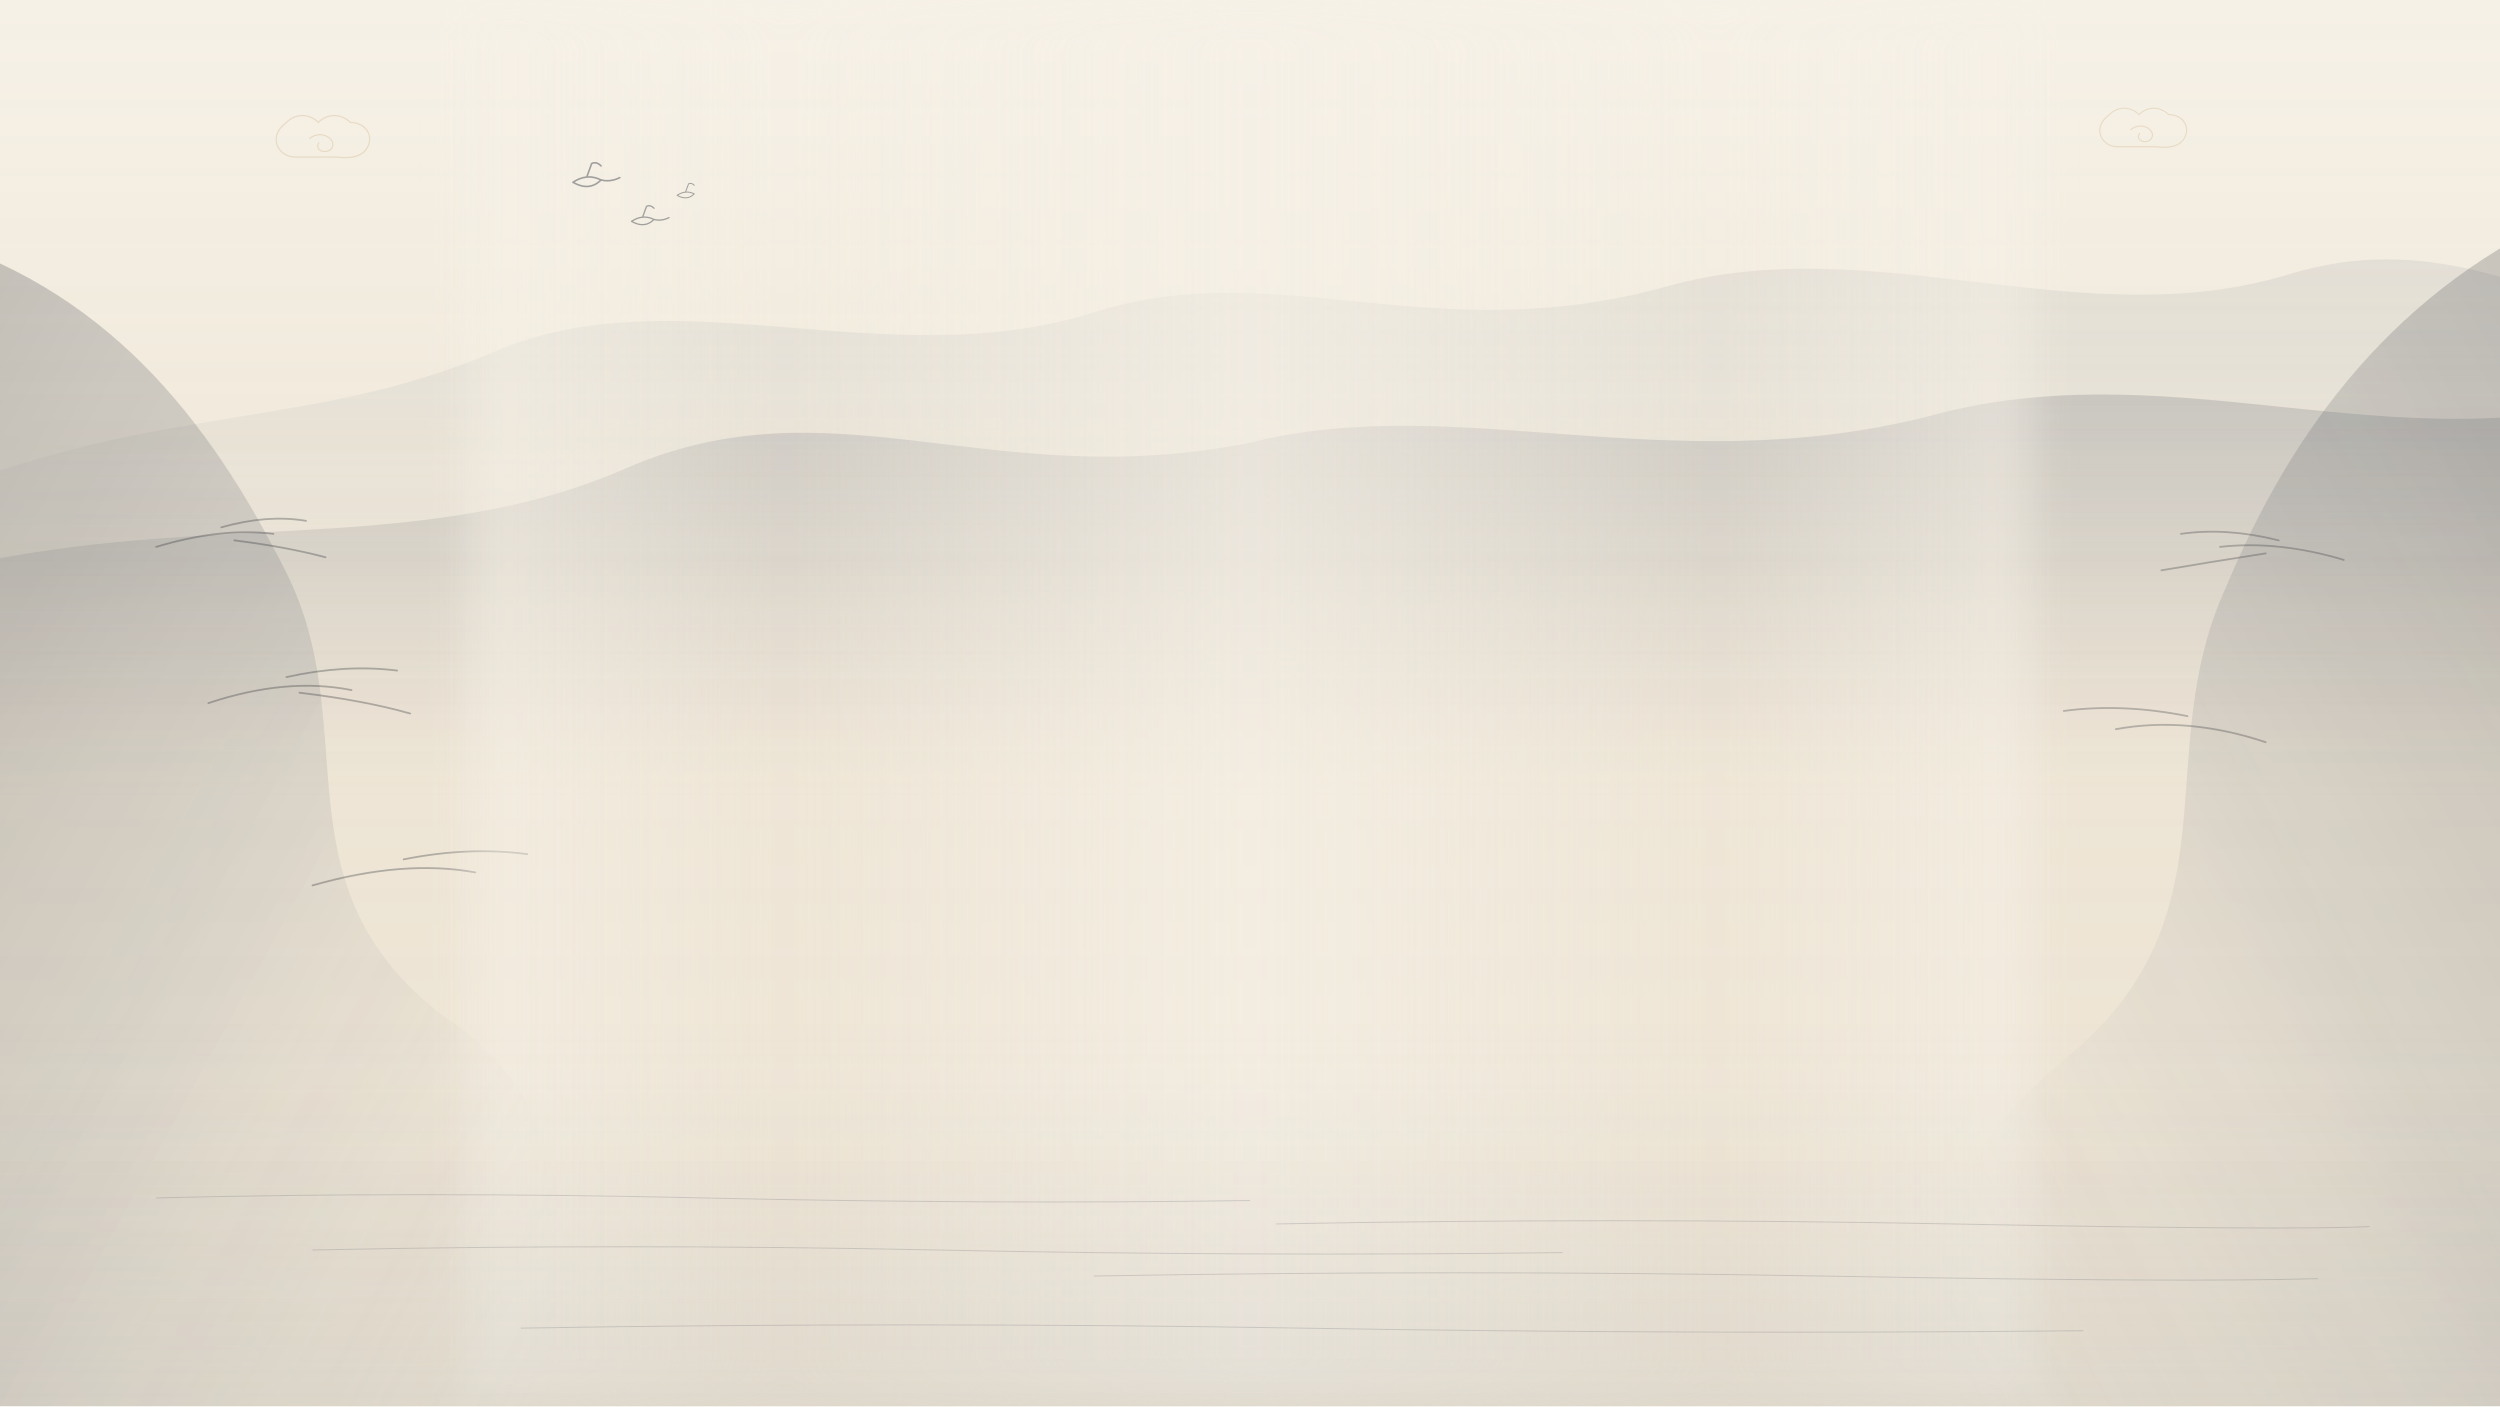
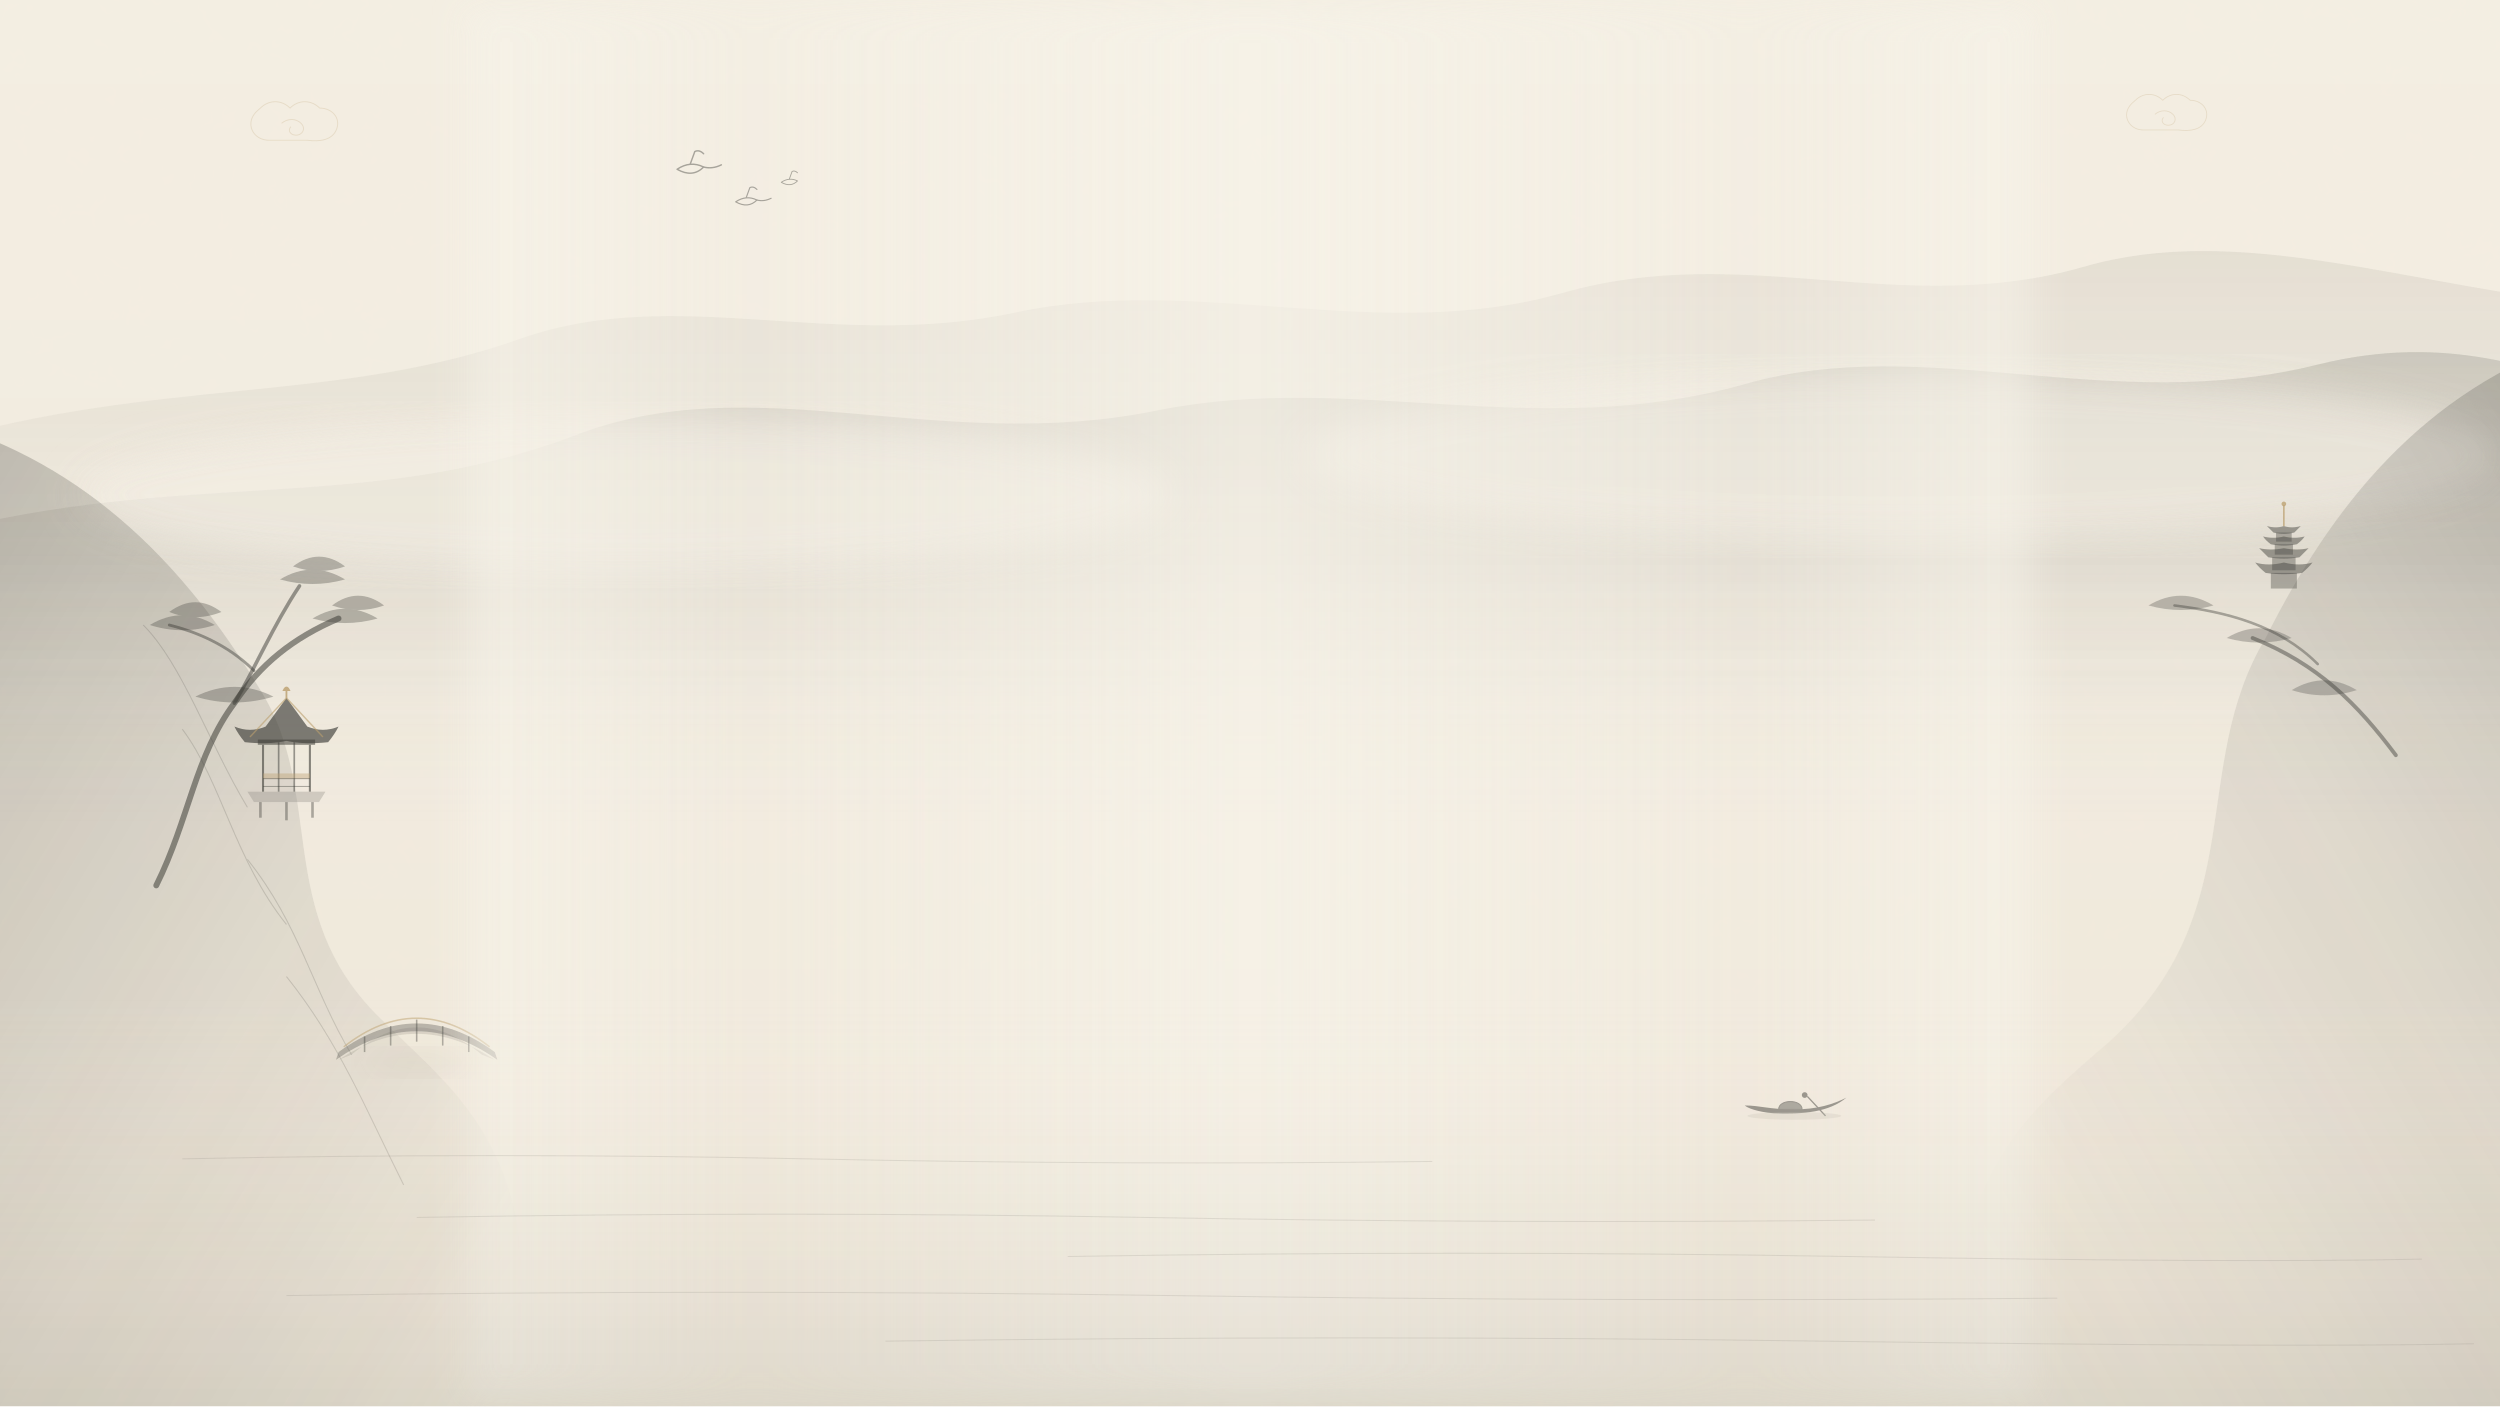
<svg xmlns="http://www.w3.org/2000/svg" viewBox="0 0 1920 1080" width="100%" height="100%" preserveAspectRatio="xMidYMax slice">
  <defs>
-     <linearGradient id="canvasGrad_light" x1="0%" y1="0%" x2="0%" y2="100%">
-       <stop offset="0%" stop-color="#F6F1E7" stop-opacity="1" />
-       <stop offset="50%" stop-color="#EDE4D4" stop-opacity="0.96" />
-       <stop offset="100%" stop-color="#EDE4D4" stop-opacity="1" />
+     <linearGradient id="ls_paper_bg" x1="0%" y1="0%" x2="0%" y2="100%">
+       <stop offset="0%" stop-color="#F7F3E9" />
+       <stop offset="45%" stop-color="#F4EFE5" />
+       <stop offset="100%" stop-color="#EFE7D8" />
    </linearGradient>
-     <linearGradient id="faintInk_light" x1="0%" y1="0%" x2="0%" y2="100%">
-       <stop offset="0%" stop-color="#737C88" stop-opacity="0.14" />
-       <stop offset="65%" stop-color="#737C88" stop-opacity="0.04" />
-       <stop offset="100%" stop-color="#F6F1E7" stop-opacity="0" />
+     <linearGradient id="ls_far_peak_grad" x1="0%" y1="0%" x2="0%" y2="100%">
+       <stop offset="0%" stop-color="#8C8980" stop-opacity="0.16" />
+       <stop offset="60%" stop-color="#B8B3A8" stop-opacity="0.08" />
+       <stop offset="100%" stop-color="#F4EFE5" stop-opacity="0" />
    </linearGradient>
-     <linearGradient id="midInk_light" x1="0%" y1="0%" x2="0%" y2="100%">
-       <stop offset="0%" stop-color="#4A5260" stop-opacity="0.22" />
-       <stop offset="70%" stop-color="#4A5260" stop-opacity="0.06" />
-       <stop offset="100%" stop-color="#F6F1E7" stop-opacity="0" />
+     <linearGradient id="ls_mid_peak_grad" x1="0%" y1="0%" x2="0%" y2="100%">
+       <stop offset="0%" stop-color="#5C5B54" stop-opacity="0.22" />
+       <stop offset="55%" stop-color="#8C8980" stop-opacity="0.10" />
+       <stop offset="100%" stop-color="#F4EFE5" stop-opacity="0" />
    </linearGradient>
-     <linearGradient id="flankInkLeft_light" x1="0%" y1="0%" x2="100%" y2="100%">
-       <stop offset="0%" stop-color="#292B30" stop-opacity="0.28" />
-       <stop offset="50%" stop-color="#4A5260" stop-opacity="0.15" />
-       <stop offset="100%" stop-color="#F6F1E7" stop-opacity="0" />
+     <linearGradient id="ls_left_cliff_grad" x1="0%" y1="0%" x2="100%" y2="100%">
+       <stop offset="0%" stop-color="#34342F" stop-opacity="0.28" />
+       <stop offset="45%" stop-color="#5C5B54" stop-opacity="0.16" />
+       <stop offset="85%" stop-color="#8C8980" stop-opacity="0.06" />
+       <stop offset="100%" stop-color="#F4EFE5" stop-opacity="0" />
    </linearGradient>
-     <linearGradient id="flankInkRight_light" x1="100%" y1="0%" x2="0%" y2="100%">
-       <stop offset="0%" stop-color="#292B30" stop-opacity="0.26" />
-       <stop offset="50%" stop-color="#4A5260" stop-opacity="0.14" />
-       <stop offset="100%" stop-color="#F6F1E7" stop-opacity="0" />
+     <linearGradient id="ls_right_cliff_grad" x1="100%" y1="0%" x2="0%" y2="100%">
+       <stop offset="0%" stop-color="#34342F" stop-opacity="0.25" />
+       <stop offset="40%" stop-color="#5C5B54" stop-opacity="0.14" />
+       <stop offset="80%" stop-color="#8C8980" stop-opacity="0.05" />
+       <stop offset="100%" stop-color="#F4EFE5" stop-opacity="0" />
    </linearGradient>
-     <linearGradient id="mistFlow_light" x1="0%" y1="0%" x2="100%" y2="0%">
-       <stop offset="0%" stop-color="#F6F1E7" stop-opacity="0.8" />
-       <stop offset="20%" stop-color="#F6F1E7" stop-opacity="0.1" />
-       <stop offset="50%" stop-color="#F6F1E7" stop-opacity="0.95" />
-       <stop offset="80%" stop-color="#F6F1E7" stop-opacity="0.1" />
-       <stop offset="100%" stop-color="#F6F1E7" stop-opacity="0.8" />
+     <linearGradient id="ls_water_wash" x1="0%" y1="0%" x2="0%" y2="100%">
+       <stop offset="0%" stop-color="#F4EFE5" stop-opacity="0" />
+       <stop offset="35%" stop-color="#D8D3C8" stop-opacity="0.08" />
+       <stop offset="70%" stop-color="#B8B3A8" stop-opacity="0.14" />
+       <stop offset="100%" stop-color="#8C8980" stop-opacity="0.18" />
    </linearGradient>
-     <linearGradient id="waterSheen_light" x1="0%" y1="0%" x2="0%" y2="100%">
-       <stop offset="0%" stop-color="#F6F1E7" stop-opacity="0" />
-       <stop offset="40%" stop-color="#737C88" stop-opacity="0.04" />
-       <stop offset="100%" stop-color="#737C88" stop-opacity="0.12" />
+     <linearGradient id="ls_mist_horizontal" x1="0%" y1="0%" x2="100%" y2="0%">
+       <stop offset="0%" stop-color="#F7F3E9" stop-opacity="0.75" />
+       <stop offset="18%" stop-color="#F7F3E9" stop-opacity="0.2" />
+       <stop offset="50%" stop-color="#F7F3E9" stop-opacity="0.88" />
+       <stop offset="82%" stop-color="#F7F3E9" stop-opacity="0.2" />
+       <stop offset="100%" stop-color="#F7F3E9" stop-opacity="0.75" />
    </linearGradient>
-     <filter id="softMist_light" x="-10%" y="-10%" width="120%" height="120%">
-       <feGaussianBlur stdDeviation="16" />
+     <filter id="ls_paper_texture" x="0%" y="0%" width="100%" height="100%">
+       <feTurbulence type="fractalNoise" baseFrequency="0.04" numOctaves="3" result="noise" />
+       <feColorMatrix type="matrix" values="1 0 0 0 0  0 1 0 0 0  0 0 1 0 0  0 0 0 0.035 0" in="noise" result="coloredNoise" />
+       <feBlend mode="multiply" in="SourceGraphic" in2="coloredNoise" />
    </filter>
-     <filter id="fineMist_light" x="-10%" y="-10%" width="120%" height="120%">
-       <feGaussianBlur stdDeviation="8" />
+     <filter id="ls_mist_diffuse" x="-10%" y="-10%" width="120%" height="120%">
+       <feGaussianBlur stdDeviation="14" />
    </filter>
  </defs>
-   <rect width="100%" height="100%" fill="url(#canvasGrad_light)" />
-   <g class="distant-peaks" opacity="0.85">
-     <path d="M-50,380 C120,310 240,330 380,270 C520,210 680,290 840,240 C980,195 1100,270 1280,220 C1440,175 1600,260 1760,210 C1860,180 1940,220 2000,240 L2000,560 L-50,560 Z" fill="url(#faintInk_light)" />
-     <path d="M-50,440 C140,390 320,430 480,360 C640,290 760,380 960,340 C1120,300 1280,370 1480,320 C1660,270 1820,350 2000,310 L2000,620 L-50,620 Z" fill="url(#midInk_light)" />
+   <rect width="100%" height="100%" fill="url(#ls_paper_bg)" />
+   <rect width="100%" height="100%" fill="#EFE7D8" opacity="0.4" filter="url(#ls_paper_texture)" />
+   <g class="distant-landscape" opacity="0.9">
+     <path d="M-50,340               C120,290 260,310 400,260               C520,218 640,270 780,240               C920,210 1060,265 1200,225               C1340,185 1460,245 1600,205               C1720,170 1850,220 2000,235               L2000,560 L-50,560 Z" fill="url(#ls_far_peak_grad)" />
+     <path d="M-50,410               C140,360 280,395 440,335               C580,280 720,350 890,315               C1040,285 1180,340 1340,295               C1480,255 1620,320 1780,280               C1880,255 1950,285 2000,300               L2000,640 L-50,640 Z" fill="url(#ls_mid_peak_grad)" />
+     <ellipse cx="480" cy="380" rx="420" ry="60" fill="#F4EFE5" opacity="0.65" filter="url(#ls_mist_diffuse)" />
+     <ellipse cx="1460" cy="350" rx="460" ry="65" fill="#F4EFE5" opacity="0.6" filter="url(#ls_mist_diffuse)" />
  </g>
-   <g class="left-flank" opacity="0.9">
-     <path d="M-60,180 C80,220 160,320 220,440 C280,560 210,680 340,780 C400,820 460,890 420,1080 L-60,1080 Z" fill="url(#flankInkLeft_light)" />
-     <g stroke="#292B30" stroke-width="1.4" stroke-linecap="round" opacity="0.35">
-       <path d="M120,420 Q170,405 210,410 M170,405 Q205,395 235,400 M180,415 Q220,420 250,428" fill="none" />
-       <path d="M160,540 Q220,520 270,530 M220,520 Q265,510 305,515 M230,532 Q280,538 315,548" fill="none" />
-       <path d="M240,680 Q310,660 365,670 M310,660 Q360,650 405,656" fill="none" />
+   <g class="middle-left-realm" opacity="0.95">
+     <path d="M-60,320               C60,350 140,430 200,530               C250,610 210,700 290,780               C350,840 430,890 390,1080               L-60,1080 Z" fill="url(#ls_left_cliff_grad)" />
+     <g stroke="#34342F" stroke-width="0.8" fill="none" opacity="0.18">
+       <path d="M110,480 C140,510 160,570 190,620" />
+       <path d="M140,560 C170,600 180,660 220,710" />
+       <path d="M190,660 C230,710 240,760 270,810" />
+       <path d="M220,750 C260,800 280,850 310,910" />
+     </g>
+     <g class="chinese-pavilion" transform="translate(180, 520)">
+       <path d="M10,88 L70,88 L65,96 L15,96 Z" fill="#8C8980" opacity="0.35" />
+       <line x1="20" y1="96" x2="20" y2="108" stroke="#34342F" stroke-width="2" opacity="0.4" />
+       <line x1="40" y1="96" x2="40" y2="110" stroke="#34342F" stroke-width="2" opacity="0.4" />
+       <line x1="60" y1="96" x2="60" y2="108" stroke="#34342F" stroke-width="2" opacity="0.4" />
+       <line x1="22" y1="52" x2="22" y2="88" stroke="#34342F" stroke-width="1.6" opacity="0.6" />
+       <line x1="34" y1="50" x2="34" y2="88" stroke="#34342F" stroke-width="1.3" opacity="0.5" />
+       <line x1="46" y1="50" x2="46" y2="88" stroke="#34342F" stroke-width="1.3" opacity="0.5" />
+       <line x1="58" y1="52" x2="58" y2="88" stroke="#34342F" stroke-width="1.6" opacity="0.6" />
+       <rect x="22" y="74" width="36" height="4" fill="#B89B68" opacity="0.4" />
+       <line x1="22" y1="78" x2="58" y2="78" stroke="#34342F" stroke-width="0.8" opacity="0.4" />
+       <line x1="22" y1="84" x2="58" y2="84" stroke="#34342F" stroke-width="0.8" opacity="0.4" />
+       <rect x="18" y="48" width="44" height="4" fill="#34342F" opacity="0.55" />
+       <path d="M8,50                 Q26,52 40,49                 Q54,52 72,50                 Q77,44 80,38                 Q68,43 56,38                 L40,16                 L24,38                 Q12,43 0,38                 Q3,44 8,50 Z" fill="#34342F" opacity="0.65" />
+       <path d="M40,16 L12,46" stroke="#B89B68" stroke-width="1.1" opacity="0.6" fill="none" />
+       <path d="M40,16 L68,46" stroke="#B89B68" stroke-width="1.1" opacity="0.6" fill="none" />
+       <path d="M40,16 L40,8 M38,10 Q40,6 42,10 Z" stroke="#B89B68" stroke-width="1.4" fill="#B89B68" opacity="0.8" />
+     </g>
+     <g class="ancient-pines" stroke-linecap="round">
+       <path d="M120,680                 C145,630 150,580 180,540                 C200,510 225,490 260,475" stroke="#34342F" stroke-width="4.5" fill="none" opacity="0.55" />
+       <path d="M180,540 C195,515 210,480 230,450" stroke="#34342F" stroke-width="2.8" fill="none" opacity="0.5" />
+       <path d="M195,515 C175,495 150,485 130,480" stroke="#34342F" stroke-width="2.2" fill="none" opacity="0.45" />
+       <g fill="#34342F" opacity="0.32">
+         <path d="M240,475 Q265,460 290,475 Q265,482 240,475 Z" />
+         <path d="M255,465 Q275,450 295,465 Q275,472 255,465 Z" />
+         <path d="M215,445 Q240,430 265,445 Q240,452 215,445 Z" />
+         <path d="M225,435 Q245,420 265,435 Q245,442 225,435 Z" />
+         <path d="M115,480 Q140,465 165,480 Q140,488 115,480 Z" />
+         <path d="M130,470 Q150,455 170,470 Q150,478 130,470 Z" />
+         <path d="M150,535 Q180,520 210,535 Q180,544 150,535 Z" />
+       </g>
+     </g>
+     <g class="stone-bridge" transform="translate(260, 770)">
+       <path d="M10,40 Q60,-2 110,40 L120,44 Q60,4 0,44 Z" fill="#8C8980" opacity="0.25" />
+       <path d="M0,38 Q60,-6 120,38 L122,44 Q60,0 -2,44 Z" fill="#5C5B54" opacity="0.4" />
+       <path d="M4,34 Q60,-10 116,34" stroke="#B89B68" stroke-width="1.2" fill="none" opacity="0.5" />
+       <line x1="20" y1="26" x2="20" y2="38" stroke="#34342F" stroke-width="1.2" opacity="0.4" />
+       <line x1="40" y1="18" x2="40" y2="33" stroke="#34342F" stroke-width="1.2" opacity="0.4" />
+       <line x1="60" y1="13" x2="60" y2="30" stroke="#34342F" stroke-width="1.2" opacity="0.4" />
+       <line x1="80" y1="18" x2="80" y2="33" stroke="#34342F" stroke-width="1.2" opacity="0.4" />
+       <line x1="100" y1="26" x2="100" y2="38" stroke="#34342F" stroke-width="1.2" opacity="0.4" />
+       <ellipse cx="60" cy="46" rx="42" ry="10" fill="#34342F" opacity="0.08" filter="url(#ls_mist_diffuse)" />
    </g>
  </g>
-   <g class="right-flank" opacity="0.9">
-     <path d="M1980,160 C1840,220 1760,330 1710,450 C1650,580 1720,700 1590,810 C1530,860 1460,930 1500,1080 L1980,1080 Z" fill="url(#flankInkRight_light)" />
-     <g stroke="#292B30" stroke-width="1.4" stroke-linecap="round" opacity="0.32">
-       <path d="M1800,430 Q1750,415 1705,420 M1750,415 Q1710,405 1675,410 M1740,425 Q1695,432 1660,438" fill="none" />
-       <path d="M1740,570 Q1680,550 1625,560 M1680,550 Q1630,540 1585,546" fill="none" />
+   <g class="middle-right-realm" opacity="0.95">
+     <path d="M1980,260               C1860,300 1790,390 1740,490               C1680,590 1730,700 1620,800               C1550,860 1480,920 1520,1080               L1980,1080 Z" fill="url(#ls_right_cliff_grad)" />
+     <g class="chinese-pagoda" transform="translate(1730, 360)">
+       <path d="M10,80 Q24,82 38,80 Q43,76 46,72 Q36,75 24,72 Q12,75 2,72 Q5,76 10,80 Z" fill="#34342F" opacity="0.45" />
+       <rect x="14" y="80" width="20" height="12" fill="#34342F" opacity="0.35" />
+       <path d="M12,68 Q24,70 36,68 Q40,64 43,61 Q34,63 24,61 Q14,63 5,61 Q8,64 12,68 Z" fill="#34342F" opacity="0.45" />
+       <rect x="15" y="68" width="18" height="10" fill="#34342F" opacity="0.35" />
+       <path d="M14,58 Q24,60 34,58 Q38,55 40,52 Q32,54 24,52 Q16,54 8,52 Q10,55 14,58 Z" fill="#34342F" opacity="0.45" />
+       <rect x="17" y="58" width="14" height="8" fill="#34342F" opacity="0.35" />
+       <path d="M16,49 Q24,51 32,49 Q35,46 37,44 Q30,46 24,44 Q18,46 11,44 Q13,46 16,49 Z" fill="#34342F" opacity="0.45" />
+       <rect x="18" y="49" width="12" height="7" fill="#34342F" opacity="0.35" />
+       <line x1="24" y1="44" x2="24" y2="28" stroke="#B89B68" stroke-width="1.3" opacity="0.7" />
+       <circle cx="24" cy="27" r="1.8" fill="#B89B68" opacity="0.75" />
+     </g>
+     <g class="right-pines" stroke-linecap="round">
+       <path d="M1840,580 C1810,540 1780,510 1730,490" stroke="#34342F" stroke-width="3" fill="none" opacity="0.45" />
+       <path d="M1780,510 C1750,480 1710,470 1670,465" stroke="#34342F" stroke-width="2" fill="none" opacity="0.4" />
+       <g fill="#34342F" opacity="0.28">
+         <path d="M1710,490 Q1735,475 1760,490 Q1735,497 1710,490 Z" />
+         <path d="M1650,465 Q1675,450 1700,465 Q1675,472 1650,465 Z" />
+         <path d="M1760,530 Q1785,515 1810,530 Q1785,538 1760,530 Z" />
+       </g>
    </g>
  </g>
-   <rect x="360" y="0" width="1200" height="1080" fill="url(#mistFlow_light)" opacity="0.7" filter="url(#softMist_light)" />
-   <g class="water-realm">
-     <rect x="0" y="780" width="1920" height="300" fill="url(#waterSheen_light)" />
-     <g stroke="#4A5260" stroke-width="0.75" fill="none" opacity="0.2">
-       <path d="M120,920 Q320,915 540,920 T960,922" />
-       <path d="M240,960 Q480,955 720,960 T1200,962" />
-       <path d="M980,940 Q1240,935 1500,940 T1820,942" />
-       <path d="M840,980 Q1120,975 1400,980 T1780,982" />
-       <path d="M400,1020 Q700,1015 1000,1020 T1600,1022" />
+   <rect x="360" y="0" width="1200" height="1080" fill="url(#ls_mist_horizontal)" opacity="0.82" filter="url(#ls_mist_diffuse)" />
+   <g class="river-realm">
+     <rect x="0" y="760" width="1920" height="320" fill="url(#ls_water_wash)" />
+     <g stroke="#8C8980" stroke-width="0.8" fill="none" opacity="0.2">
+       <path d="M140,890 Q380,885 620,890 T1100,892" />
+       <path d="M320,935 Q600,930 880,935 T1440,937" />
+       <path d="M820,965 Q1120,960 1420,965 T1860,967" />
+       <path d="M220,995 Q560,990 900,995 T1580,997" />
+       <path d="M680,1030 Q1040,1025 1400,1030 T1900,1032" />
+     </g>
+     <g class="solitary-skiff" transform="translate(1340, 835)" opacity="0.45">
+       <path d="M0,14 C12,14 18,17 38,17 C56,17 68,13 78,8 C65,19 45,21 22,20 C10,19 2,16 0,14 Z" fill="#34342F" />
+       <path d="M26,17 C26,9 44,9 44,17 Z" fill="#5C5B54" stroke="#34342F" stroke-width="0.8" />
+       <line x1="48" y1="7" x2="62" y2="22" stroke="#34342F" stroke-width="1" />
+       <circle cx="46" cy="6" r="2.2" fill="#34342F" />
+       <ellipse cx="38" cy="22" rx="36" ry="3" fill="#8C8980" opacity="0.25" />
    </g>
  </g>
-   <g class="cloud-motifs" stroke="#C5A46D" stroke-width="1.3" fill="none" opacity="0.28">
-     <g transform="translate(220, 80) scale(0.7)">
+   <g class="cloud-scrolls" stroke="#B89B68" stroke-width="1.1" fill="none" opacity="0.22">
+     <g transform="translate(200, 70) scale(0.65)">
      <path d="M0,20 C10,10 25,10 35,20 C45,10 60,10 70,20 C85,20 95,32 90,45 C85,58 70,60 55,58 L10,58 C-5,58 -15,45 -10,32 C-7,25 -2,22 0,20 Z" />
      <path d="M25,38 C32,32 42,32 48,38 C54,44 50,52 42,52 C35,52 32,46 36,42" />
    </g>
-     <g transform="translate(1620, 75) scale(0.65)">
+     <g transform="translate(1640, 65) scale(0.6)">
      <path d="M0,20 C10,10 25,10 35,20 C45,10 60,10 70,20 C85,20 95,32 90,45 C85,58 70,60 55,58 L10,58 C-5,58 -15,45 -10,32 C-7,25 -2,22 0,20 Z" />
      <path d="M25,38 C32,32 42,32 48,38 C54,44 50,52 42,52 C35,52 32,46 36,42" />
    </g>
  </g>
-   <g class="soaring-cranes" stroke="#3A3F47" stroke-width="1.4" stroke-linecap="round" stroke-linejoin="round" fill="none" opacity="0.45">
-     <g transform="translate(440, 140) scale(0.9)">
+   <g class="soaring-cranes" stroke="#34342F" stroke-width="1.3" stroke-linecap="round" stroke-linejoin="round" fill="none" opacity="0.4">
+     <g transform="translate(520, 130) scale(0.85)">
      <path d="M0,0 Q12,-8 24,-2 Q14,8 0,0" />
      <path d="M12,-5 L16,-16 Q20,-18 24,-14" />
      <path d="M24,-2 Q32,0 40,-4" />
    </g>
-     <g transform="translate(485, 170) scale(0.72)">
+     <g transform="translate(565, 155) scale(0.68)">
      <path d="M0,0 Q12,-8 24,-2 Q14,8 0,0" />
      <path d="M12,-5 L16,-16 Q20,-18 24,-14" />
      <path d="M24,-2 Q32,0 40,-4" />
    </g>
-     <g transform="translate(520, 150) scale(0.55)">
+     <g transform="translate(600, 140) scale(0.52)">
      <path d="M0,0 Q12,-8 24,-2 Q14,8 0,0" />
      <path d="M12,-5 L16,-16 Q20,-18 24,-14" />
    </g>
  </g>
</svg>
